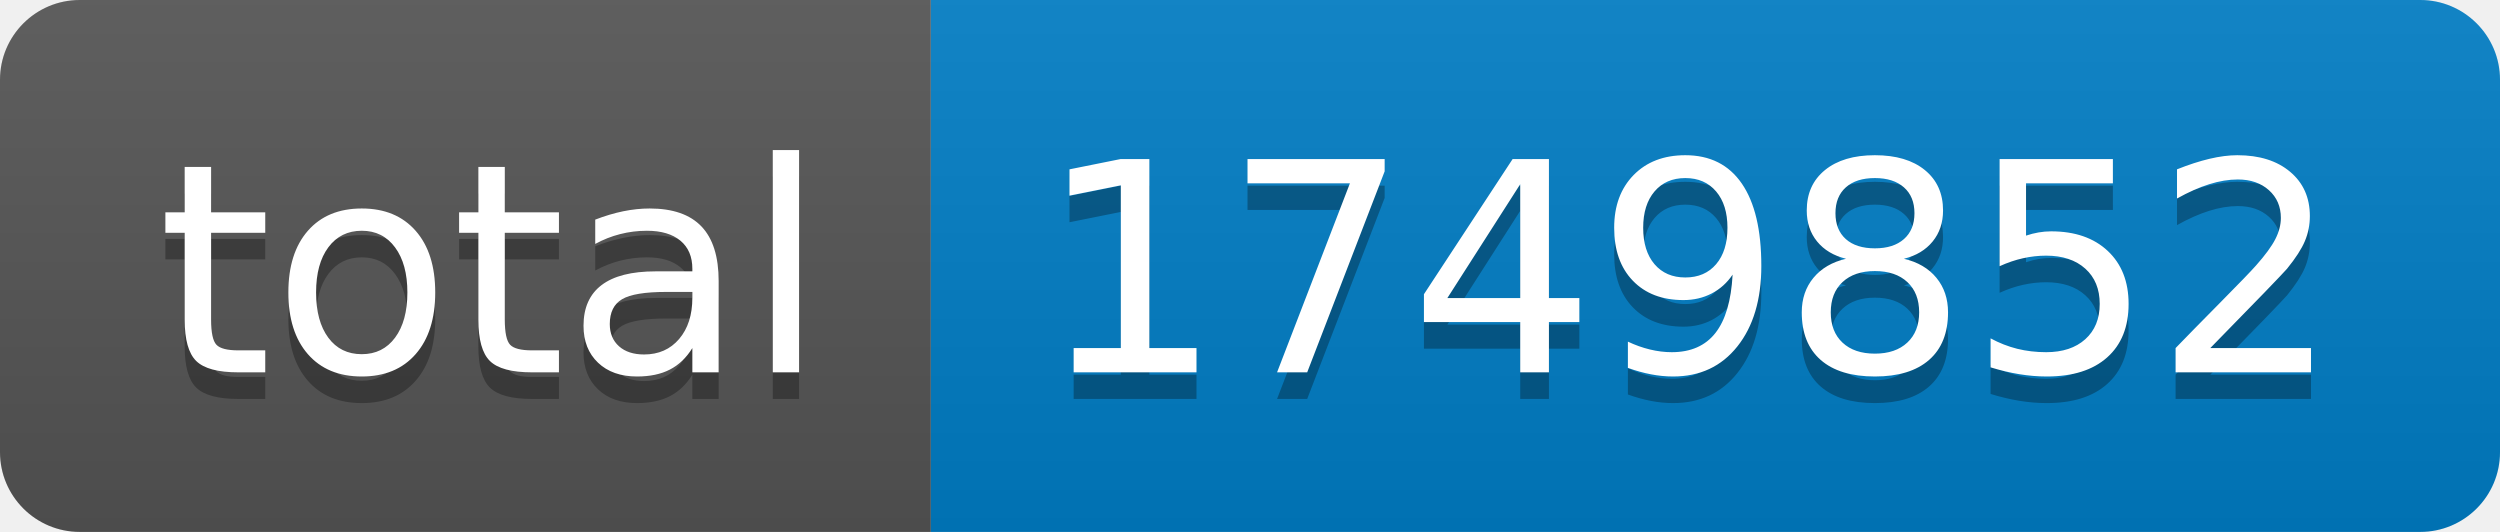
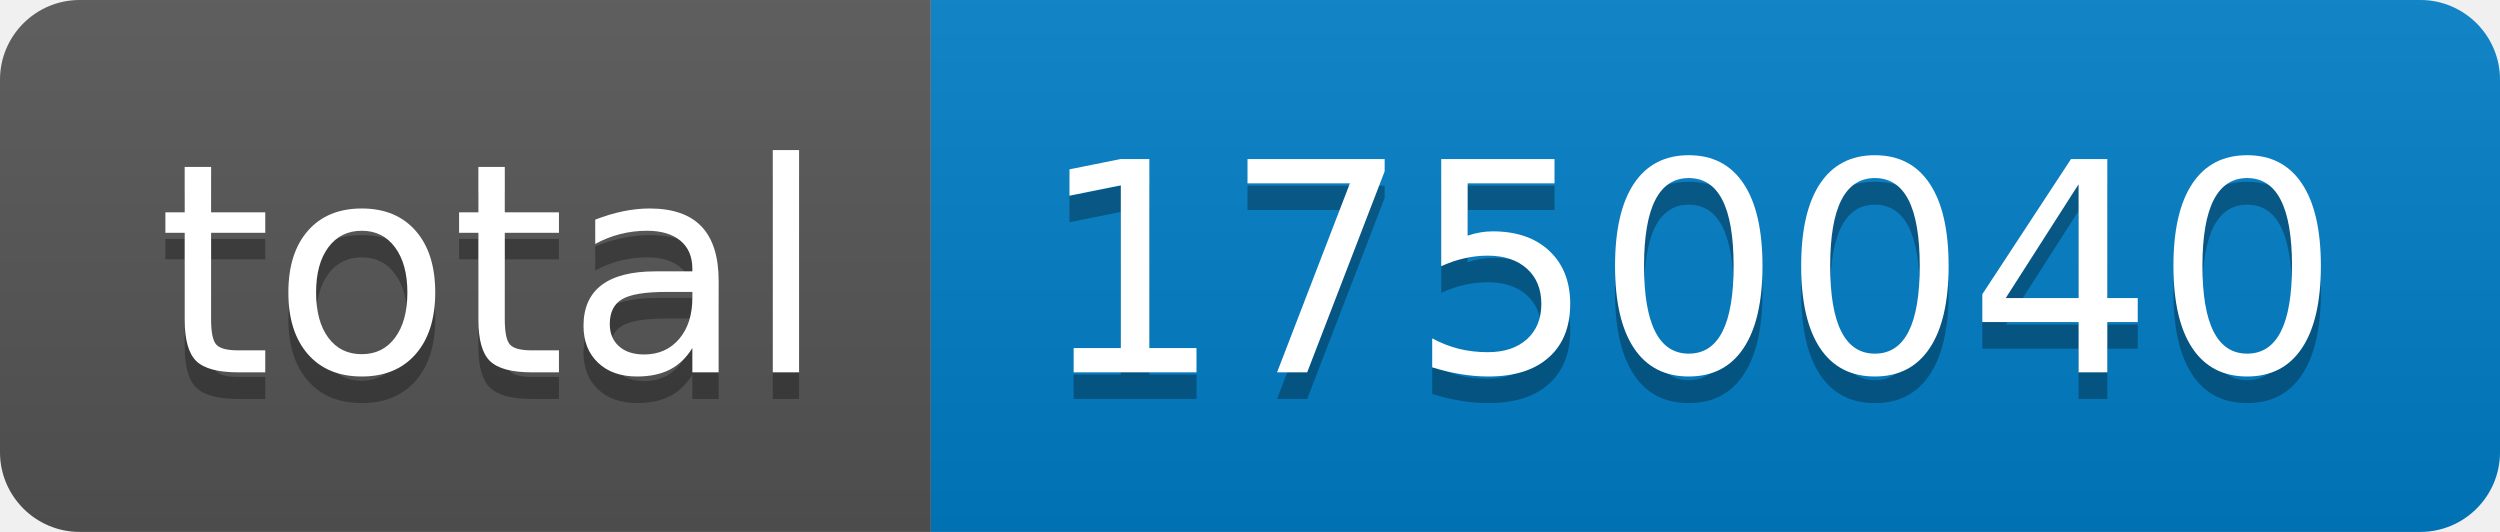
- <svg xmlns="http://www.w3.org/2000/svg" width="94" height="20" role="img" aria-label="total: 1749852">
+ <svg xmlns="http://www.w3.org/2000/svg" width="94" height="20" role="img" aria-label="total: 1750040">
  <linearGradient id="s" x2="0" y2="100%">
    <stop offset="0" stop-color="#bbb" stop-opacity=".1" />
    <stop offset="1" stop-opacity=".1" />
  </linearGradient>
  <clipPath id="r">
    <rect width="94" height="20" rx="3" fill="#fff" />
  </clipPath>
  <g clip-path="url(#r)">
    <rect width="35" height="20" fill="#555" />
    <rect x="35" width="59" height="20" fill="#007ec6" />
    <rect width="94" height="20" fill="url(#s)" />
  </g>
  <g fill="#fff" text-anchor="middle" font-family="Verdana,Geneva,DejaVu Sans,sans-serif" text-rendering="geometricPrecision" font-size="110">
    <text aria-hidden="true" x="185" y="150" fill="#010101" fill-opacity=".3" transform="scale(.1)" textLength="250">total</text>
    <text x="185" y="140" transform="scale(.1)" fill="#fff" textLength="250">total</text>
-     <text aria-hidden="true" x="635" y="150" fill="#010101" fill-opacity=".3" transform="scale(.1)" textLength="490">1749852</text>
-     <text x="635" y="140" transform="scale(.1)" fill="#fff" textLength="490">1749852</text>
+     <text aria-hidden="true" x="635" y="150" fill="#010101" fill-opacity=".3" transform="scale(.1)" textLength="490">1750040</text>
+     <text x="635" y="140" transform="scale(.1)" fill="#fff" textLength="490">1750040</text>
  </g>
</svg>
